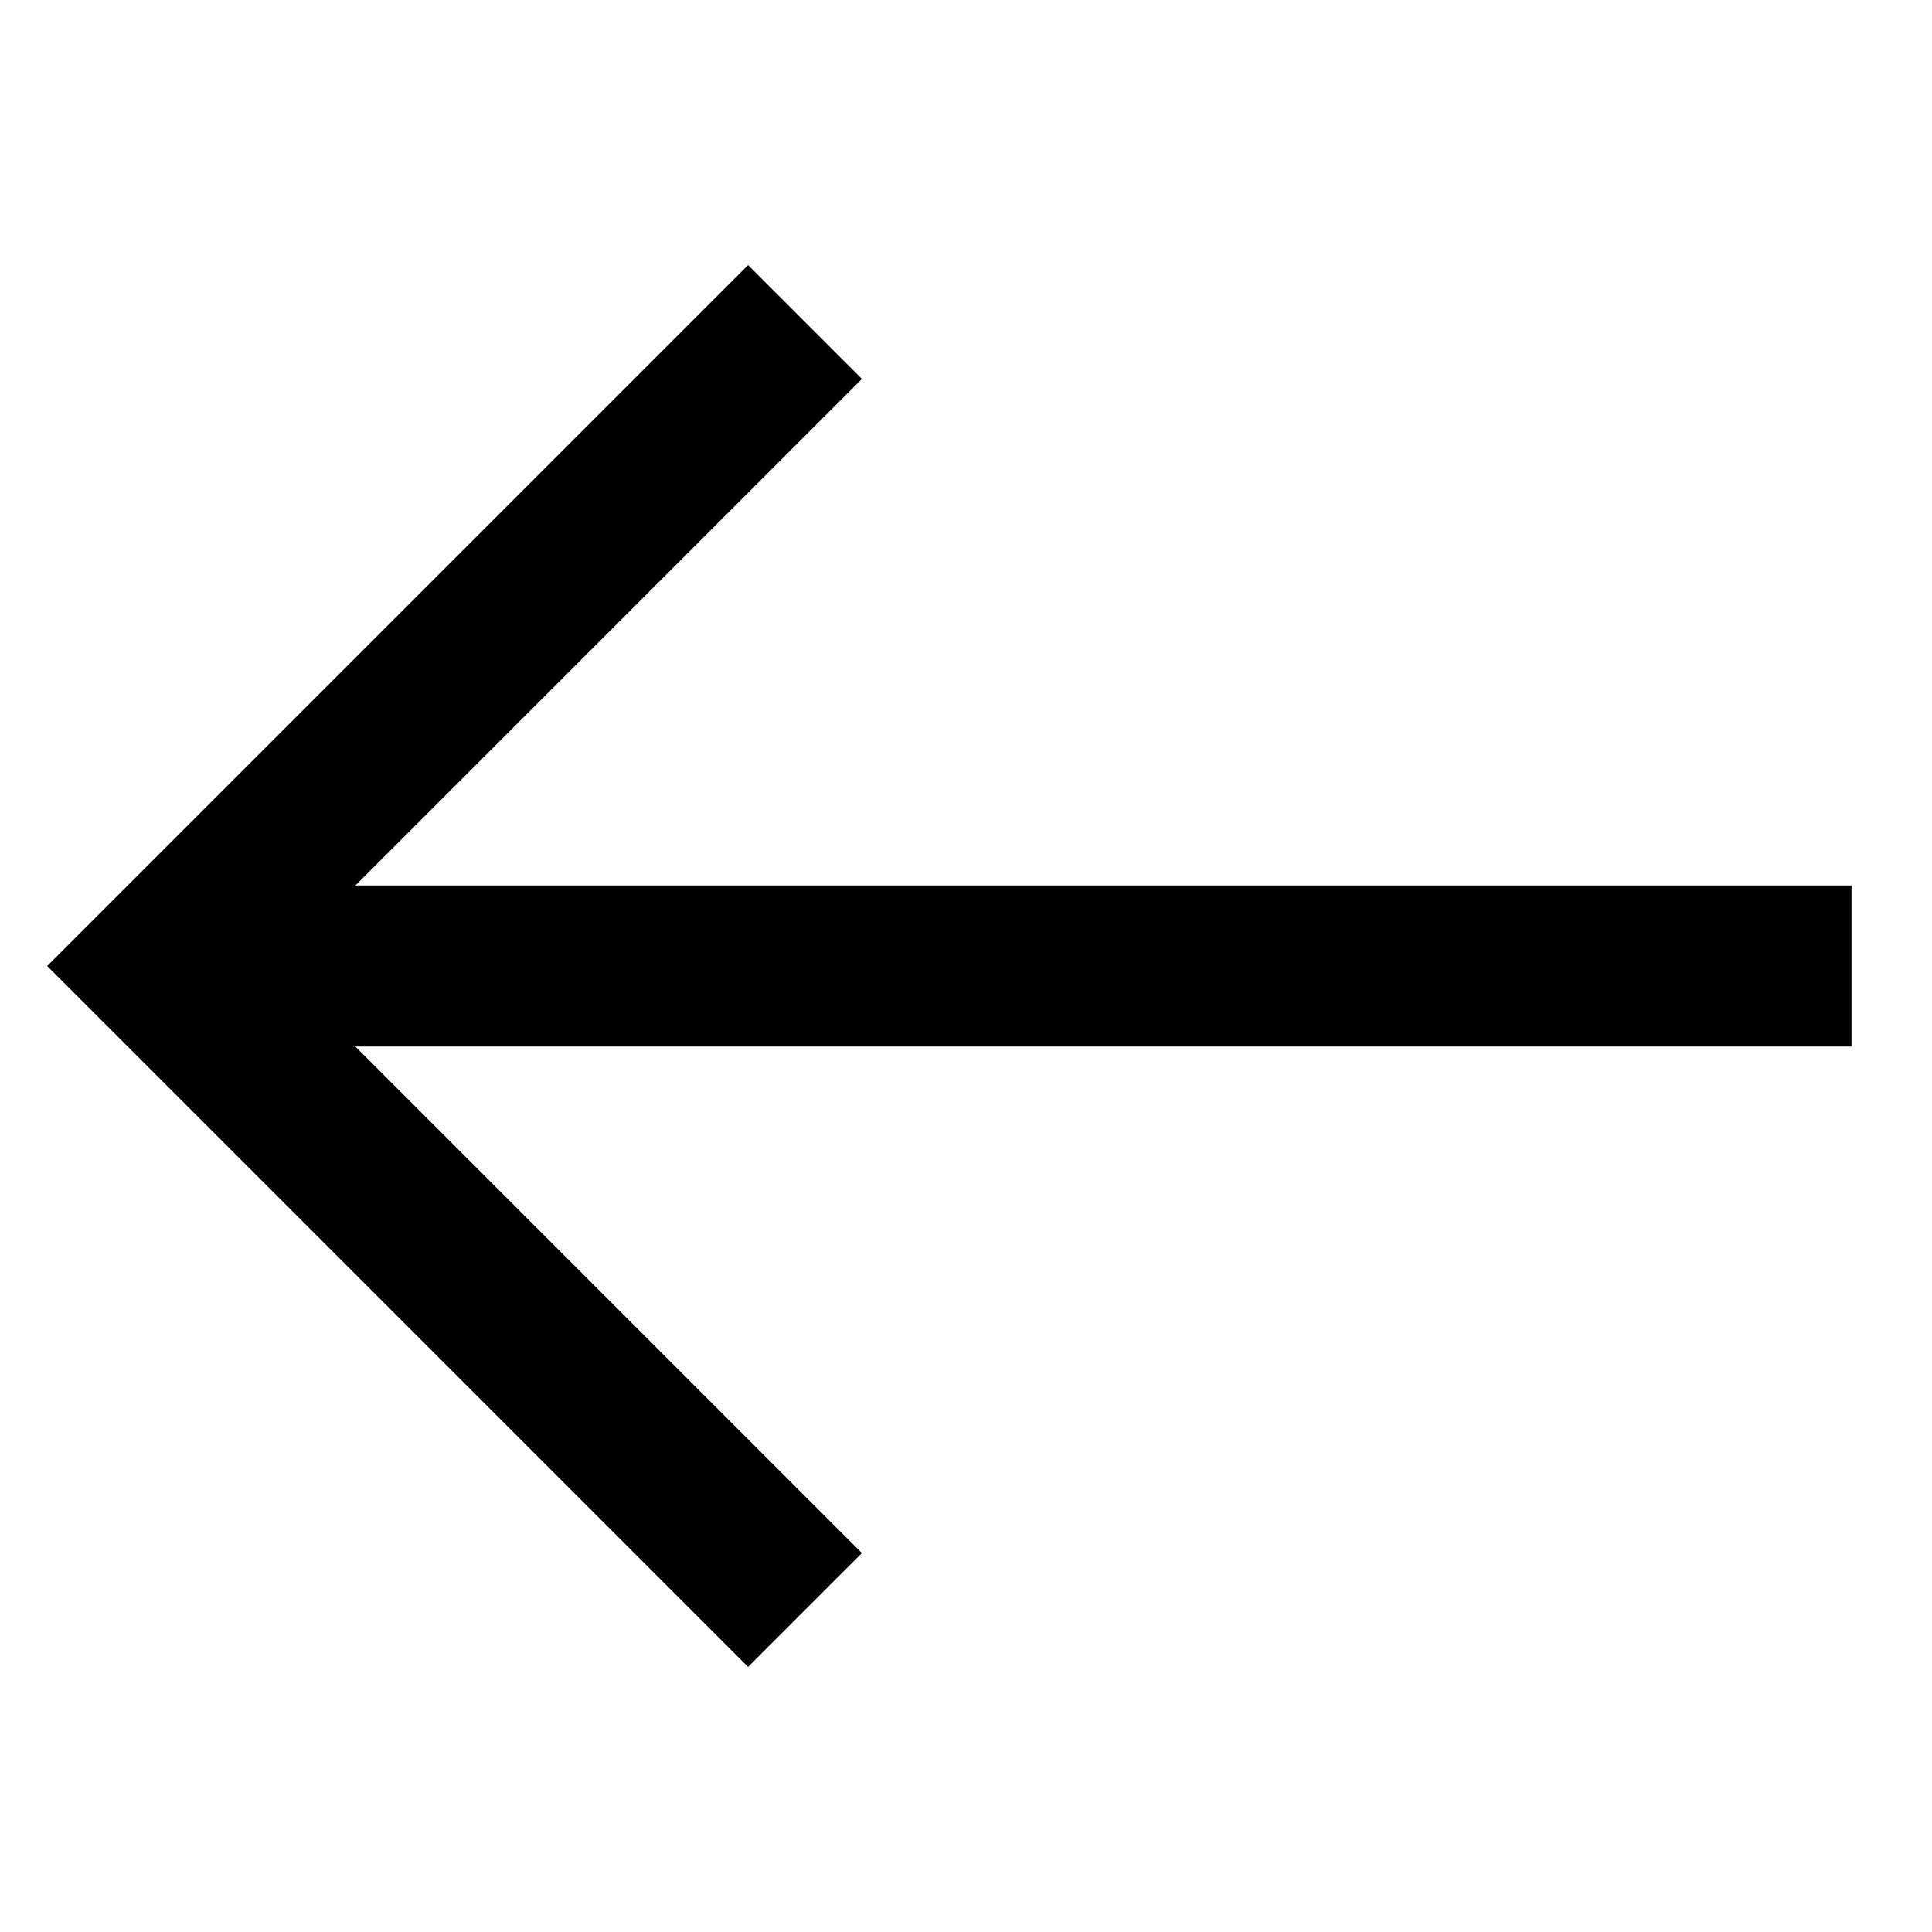
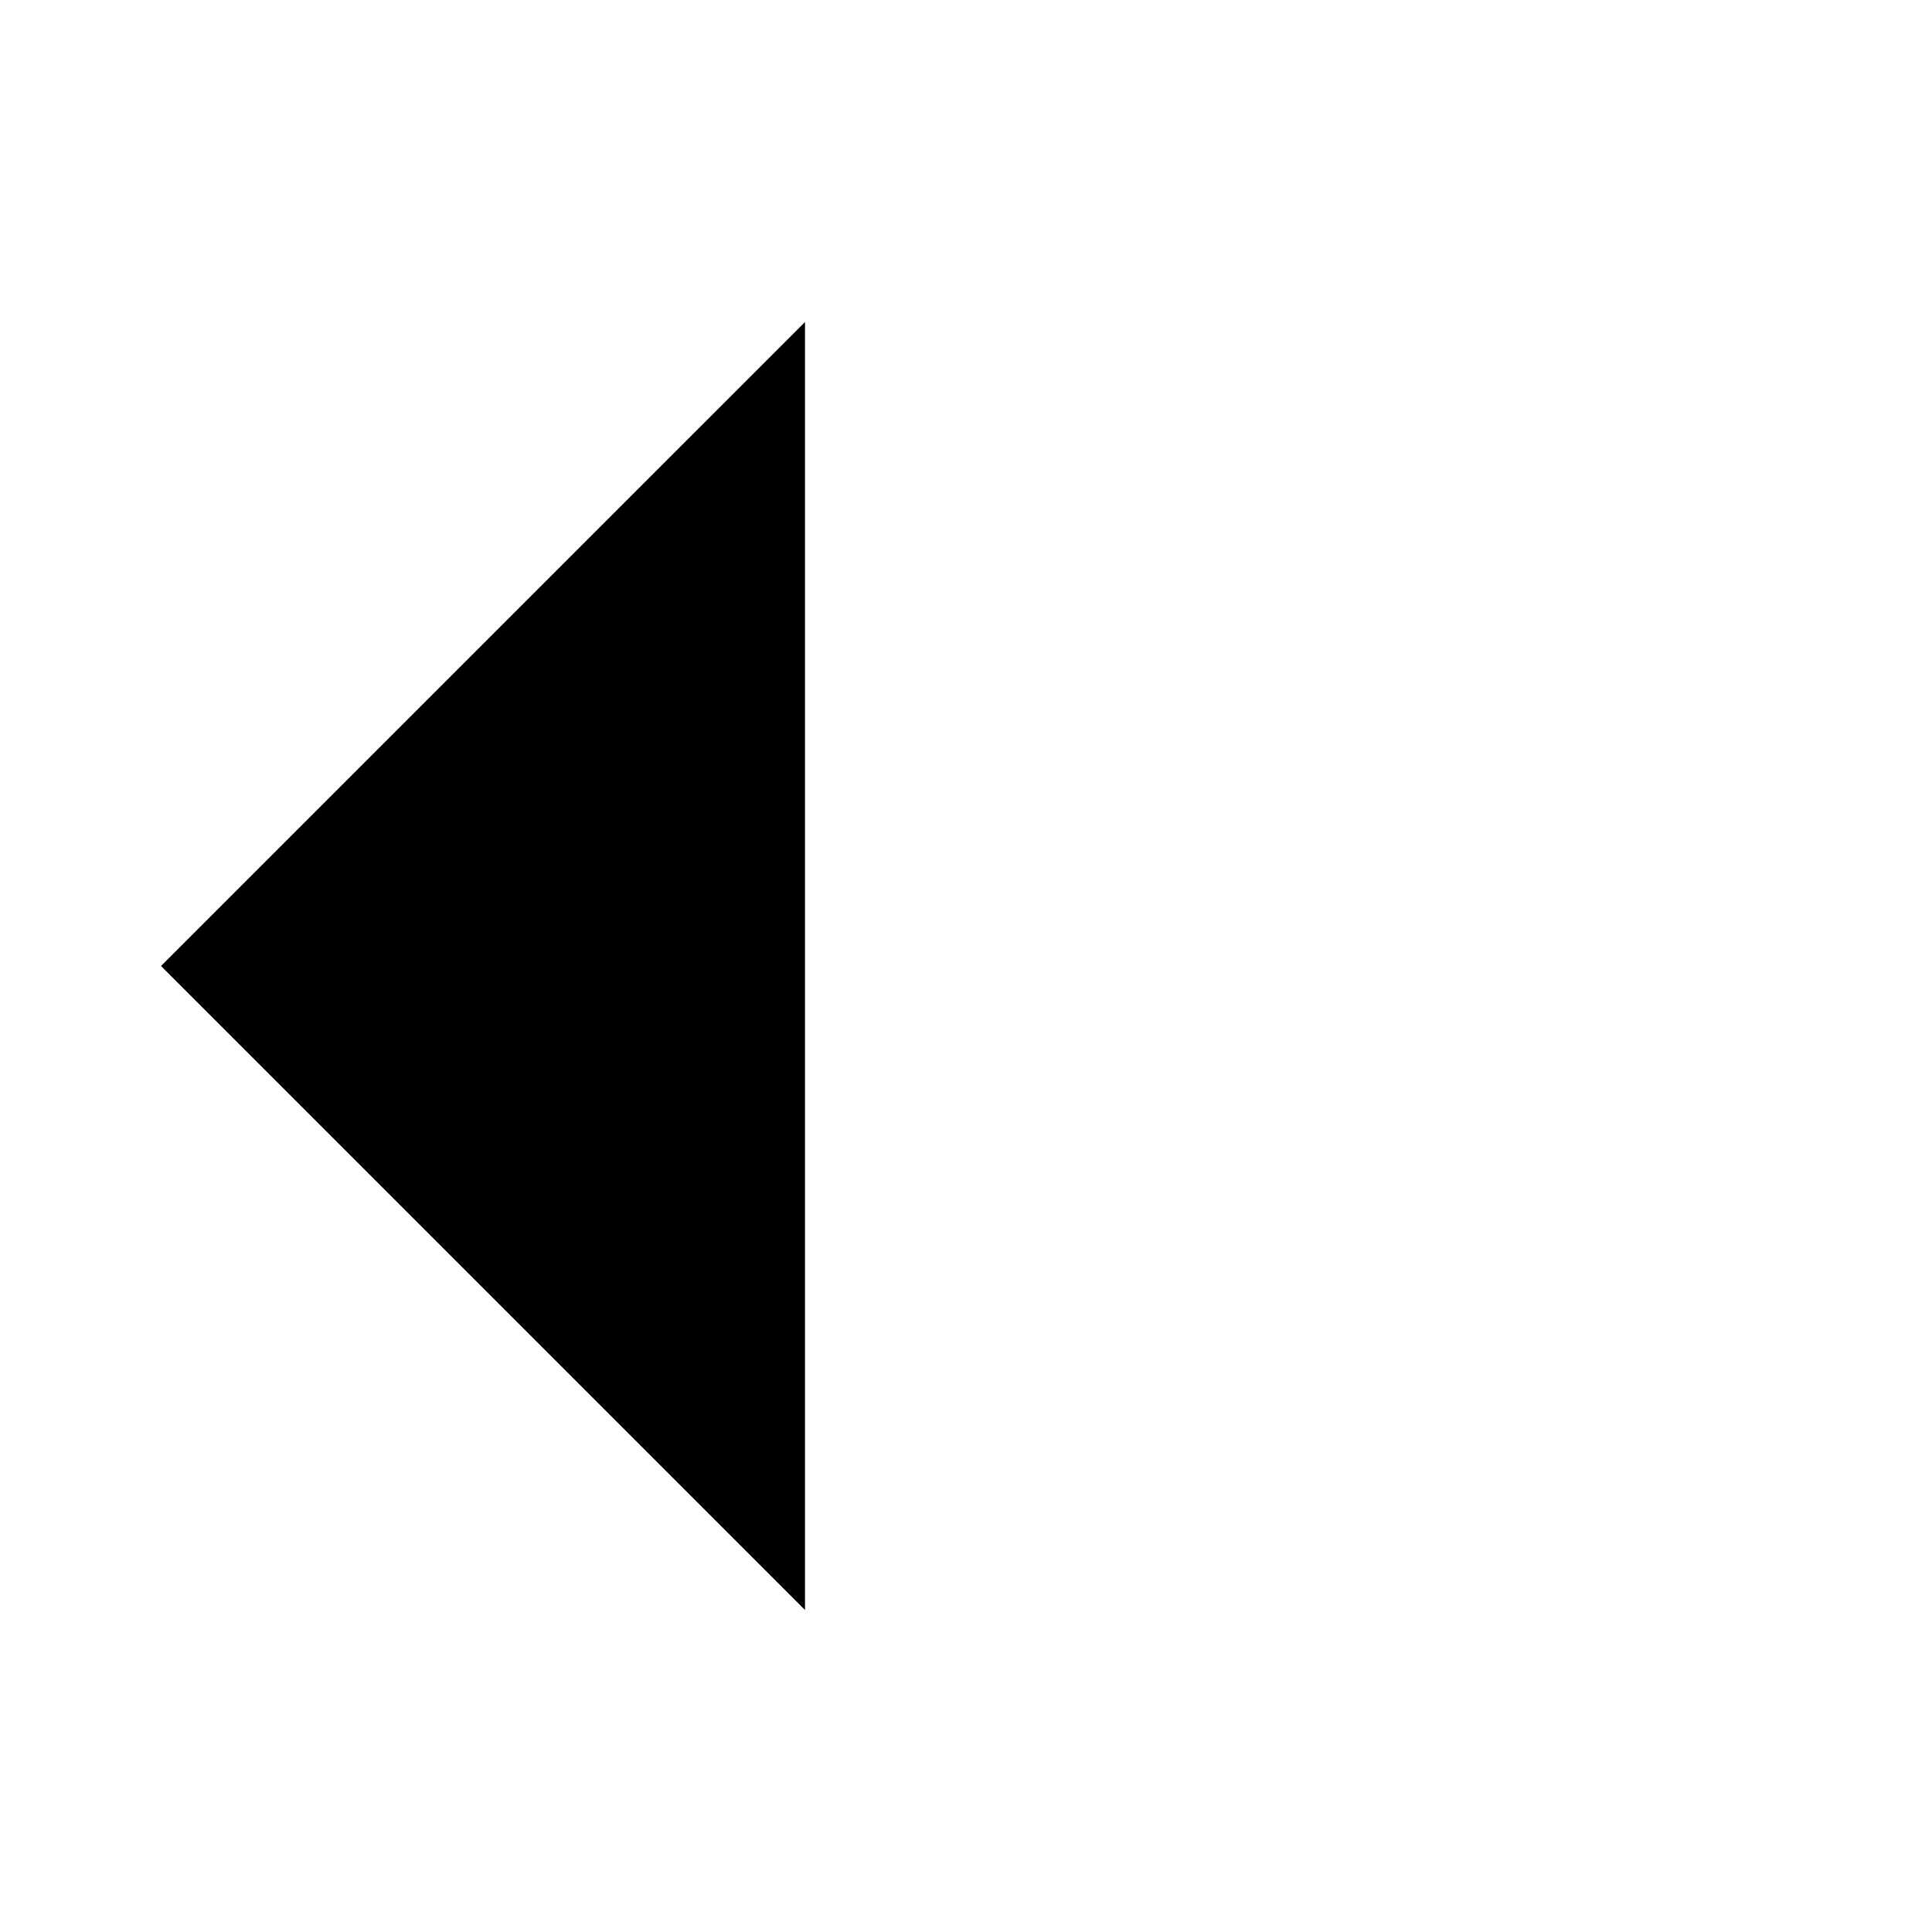
<svg xmlns="http://www.w3.org/2000/svg" version="1.1" id="Ebene_1" x="0" y="0" viewBox="0 0 24 24" xml:space="preserve">
-   <style>.st0{fill:none;stroke:#000;stroke-width:2;stroke-miterlimit:10}</style>
  <path class="st0" d="M10 20l-8-8 8-8M3 12h20" />
</svg>
